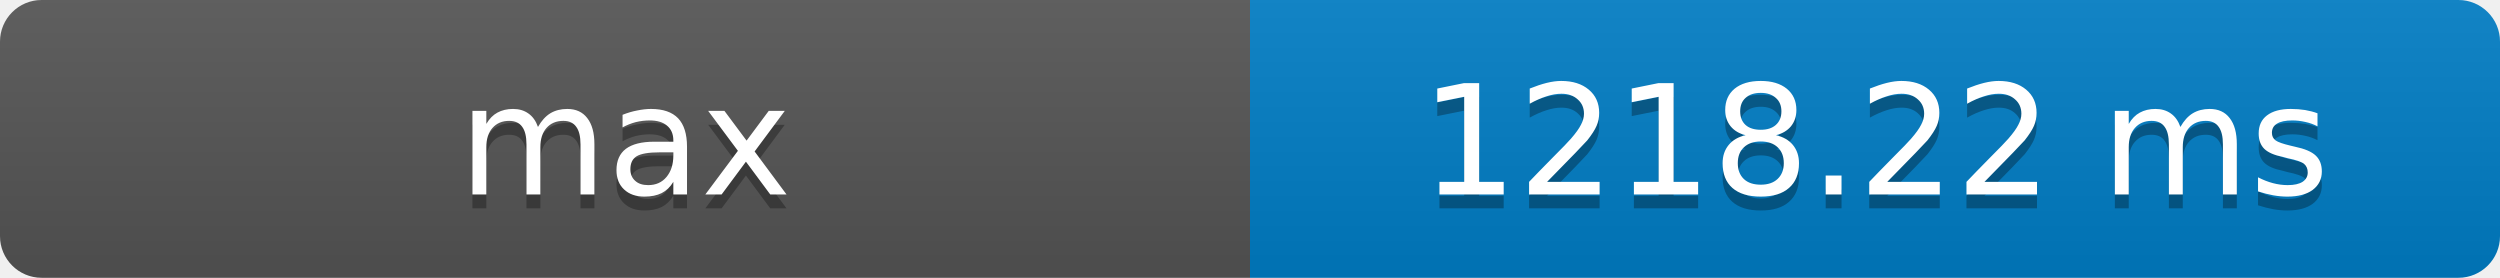
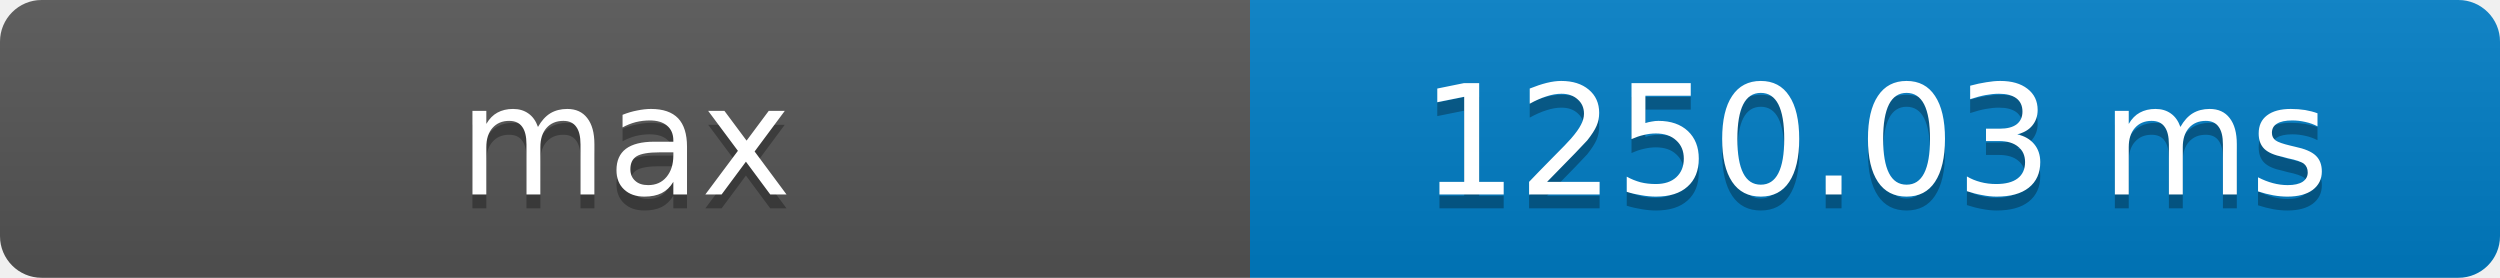
- <svg xmlns="http://www.w3.org/2000/svg" width="180" height="20" role="img" aria-label="max: 1218.22 ms">
+ <svg xmlns="http://www.w3.org/2000/svg" width="180" height="20" role="img" aria-label="max: 1250.03 ms">
  <defs>
    <clipPath id="round">
      <rect width="180" height="20" rx="3" fill="#fff" />
    </clipPath>
    <linearGradient id="shade" x2="0" y2="100%">
      <stop offset="0" stop-color="#bbb" stop-opacity=".1" />
      <stop offset="1" stop-opacity=".1" />
    </linearGradient>
  </defs>
  <g clip-path="url(#round)">
    <rect width="90" height="20" fill="#555" />
    <rect x="90" width="90" height="20" fill="#007ec6" />
    <rect width="180" height="20" fill="url(#shade)" />
  </g>
  <g fill="#fff" text-anchor="middle" font-family="Verdana,Geneva,DejaVu Sans,sans-serif" font-size="11">
    <text x="45" y="15" fill="#010101" fill-opacity=".3">max</text>
    <text x="45" y="14">max</text>
-     <text x="135" y="15" fill="#010101" fill-opacity=".3">1218.22 ms</text>
-     <text x="135" y="14">1218.22 ms</text>
+     <text x="135" y="15" fill="#010101" fill-opacity=".3">1250.03 ms</text>
+     <text x="135" y="14">1250.03 ms</text>
  </g>
</svg>
